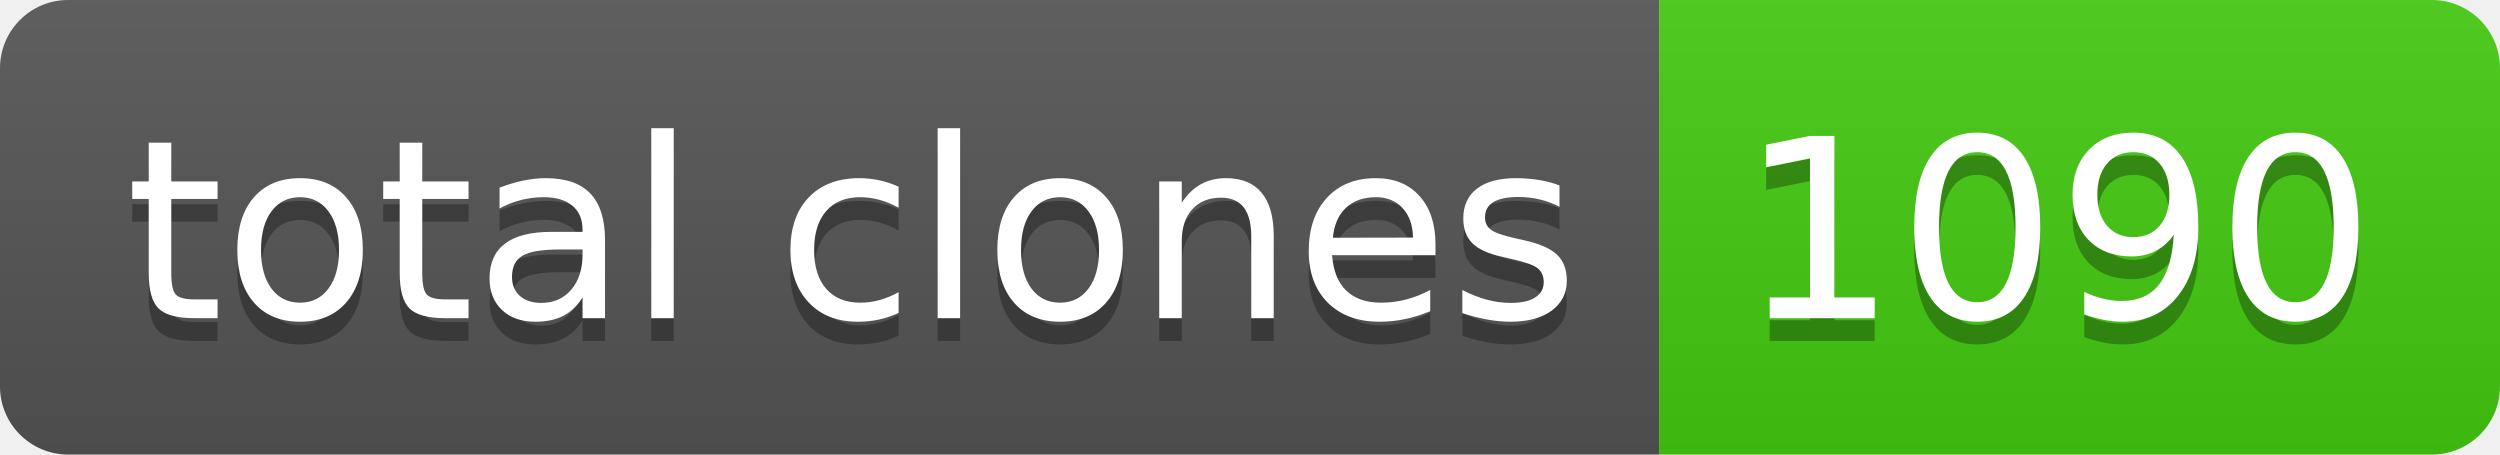
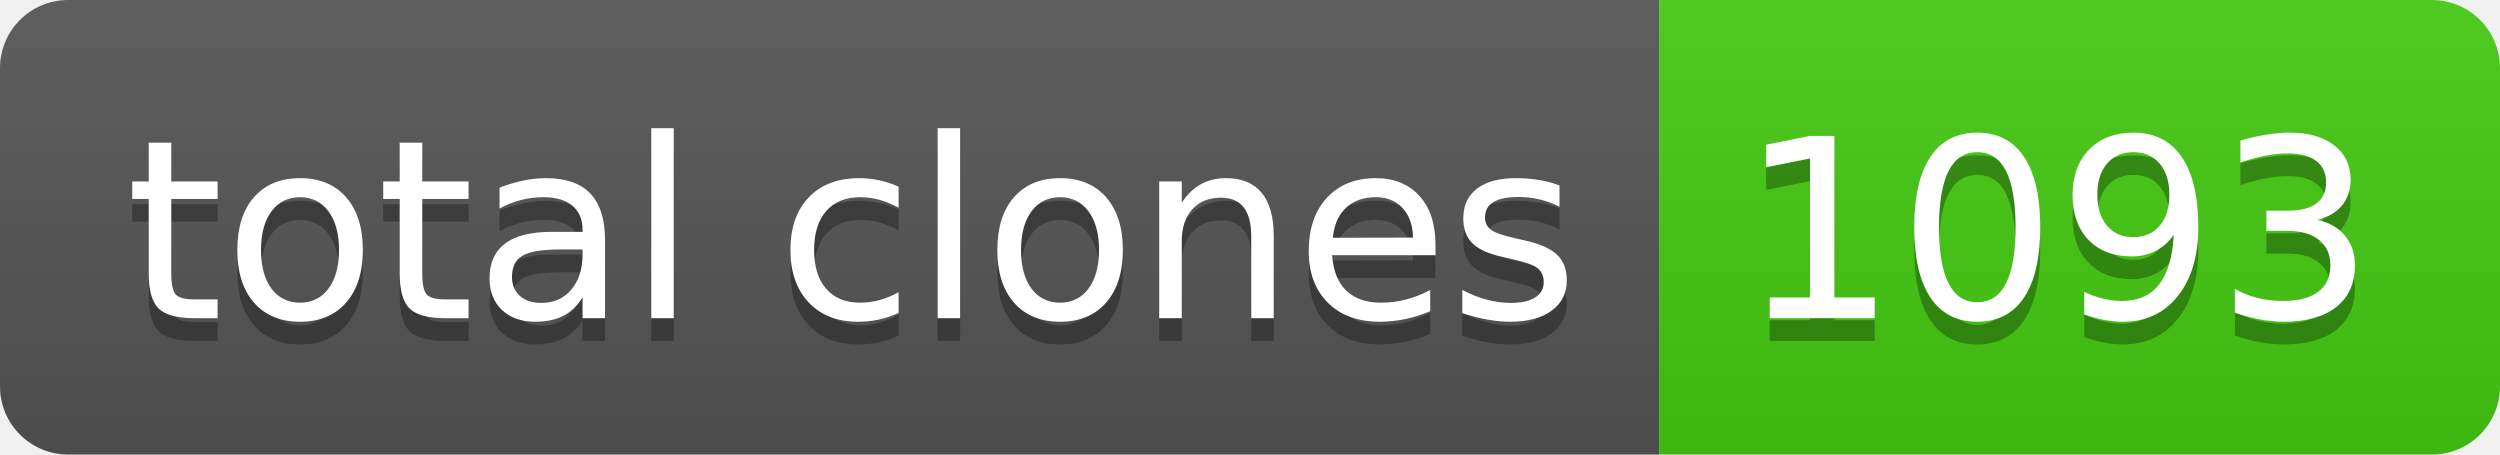
- <svg xmlns="http://www.w3.org/2000/svg" width="110" height="20" role="img" aria-label="total clones: 1090">
+ <svg xmlns="http://www.w3.org/2000/svg" width="110" height="20" role="img" aria-label="total clones: 1093">
  <linearGradient id="s" x2="0" y2="100%">
    <stop offset="0" stop-color="#bbb" stop-opacity=".1" />
    <stop offset="1" stop-opacity=".1" />
  </linearGradient>
  <clipPath id="r">
    <rect width="110" height="20" rx="3" fill="#fff" />
  </clipPath>
  <g clip-path="url(#r)">
    <rect width="73" height="20" fill="#555" />
    <rect x="73" width="37" height="20" fill="#4c1" />
    <rect width="110" height="20" fill="url(#s)" />
  </g>
  <g fill="#fff" text-anchor="middle" font-family="Verdana,Geneva,DejaVu Sans,sans-serif" text-rendering="geometricPrecision" font-size="110">
    <text aria-hidden="true" x="375" y="150" fill="#010101" fill-opacity=".3" transform="scale(.1)" textLength="630">total clones</text>
    <text x="375" y="140" transform="scale(.1)" fill="#fff" textLength="630">total clones</text>
-     <text aria-hidden="true" x="905" y="150" fill="#010101" fill-opacity=".3" transform="scale(.1)" textLength="270">1090</text>
-     <text x="905" y="140" transform="scale(.1)" fill="#fff" textLength="270">1090</text>
+     <text aria-hidden="true" x="905" y="150" fill="#010101" fill-opacity=".3" transform="scale(.1)" textLength="270">1093</text>
+     <text x="905" y="140" transform="scale(.1)" fill="#fff" textLength="270">1093</text>
  </g>
</svg>
